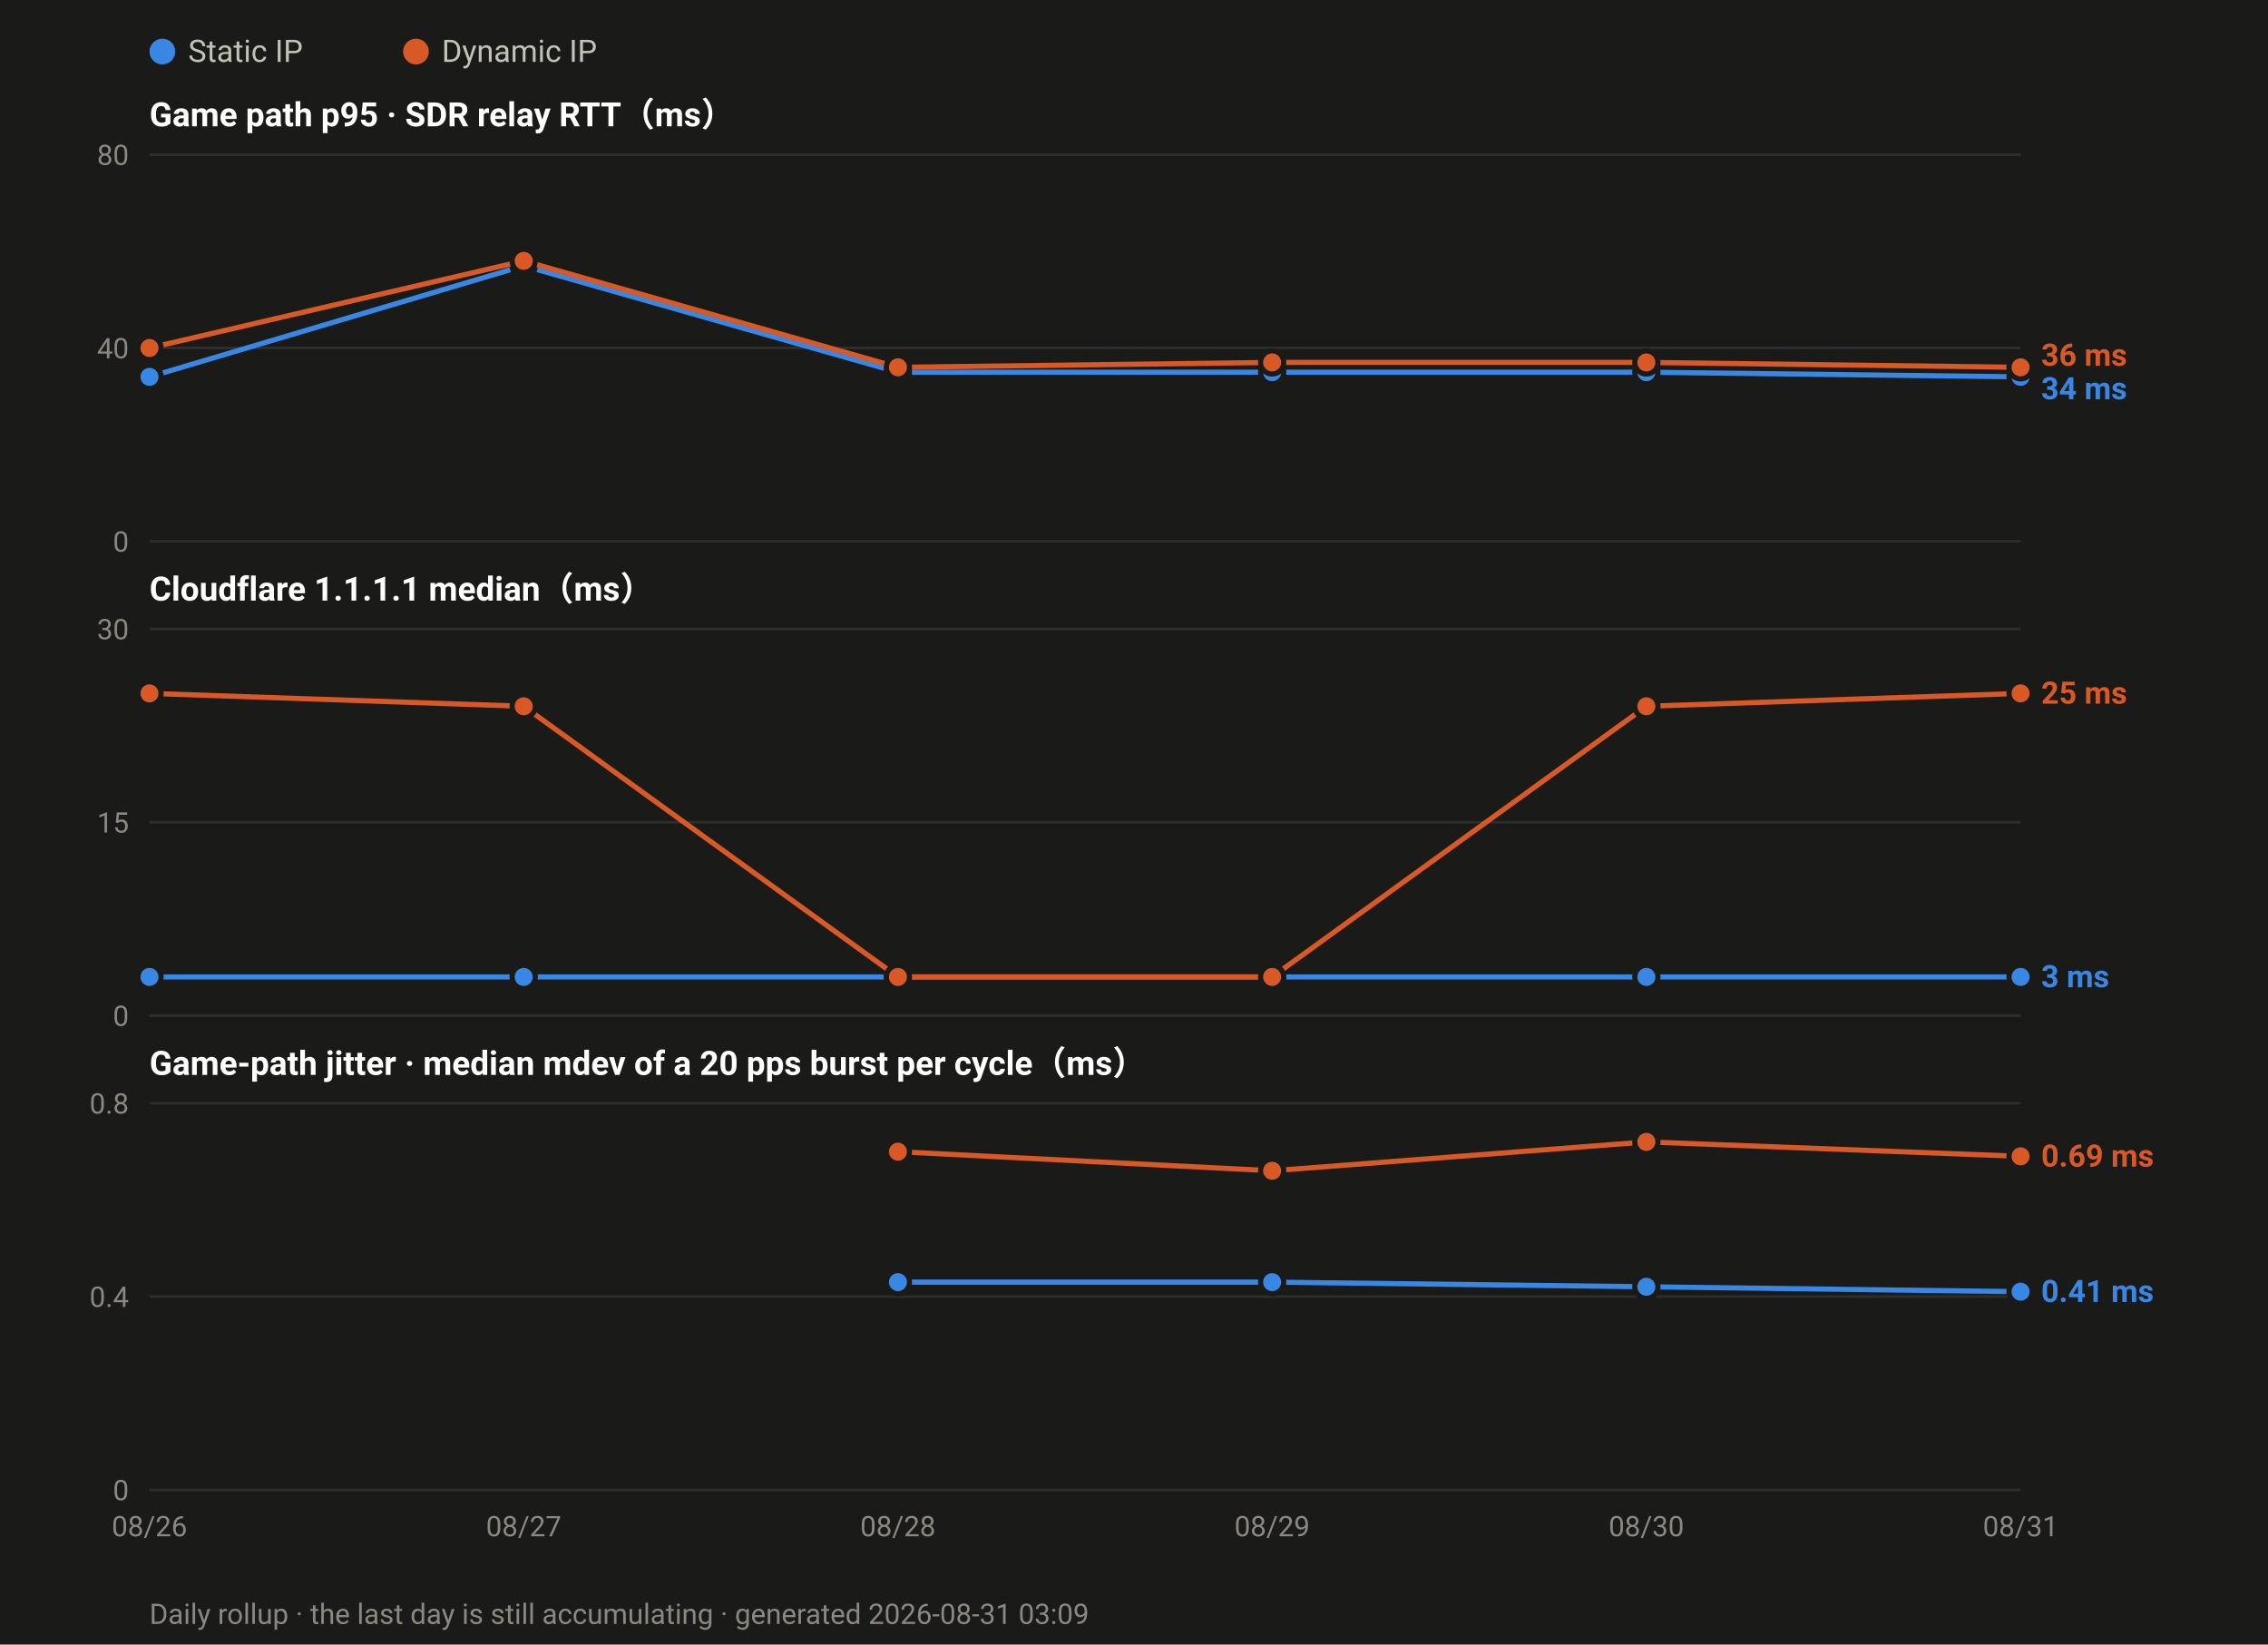
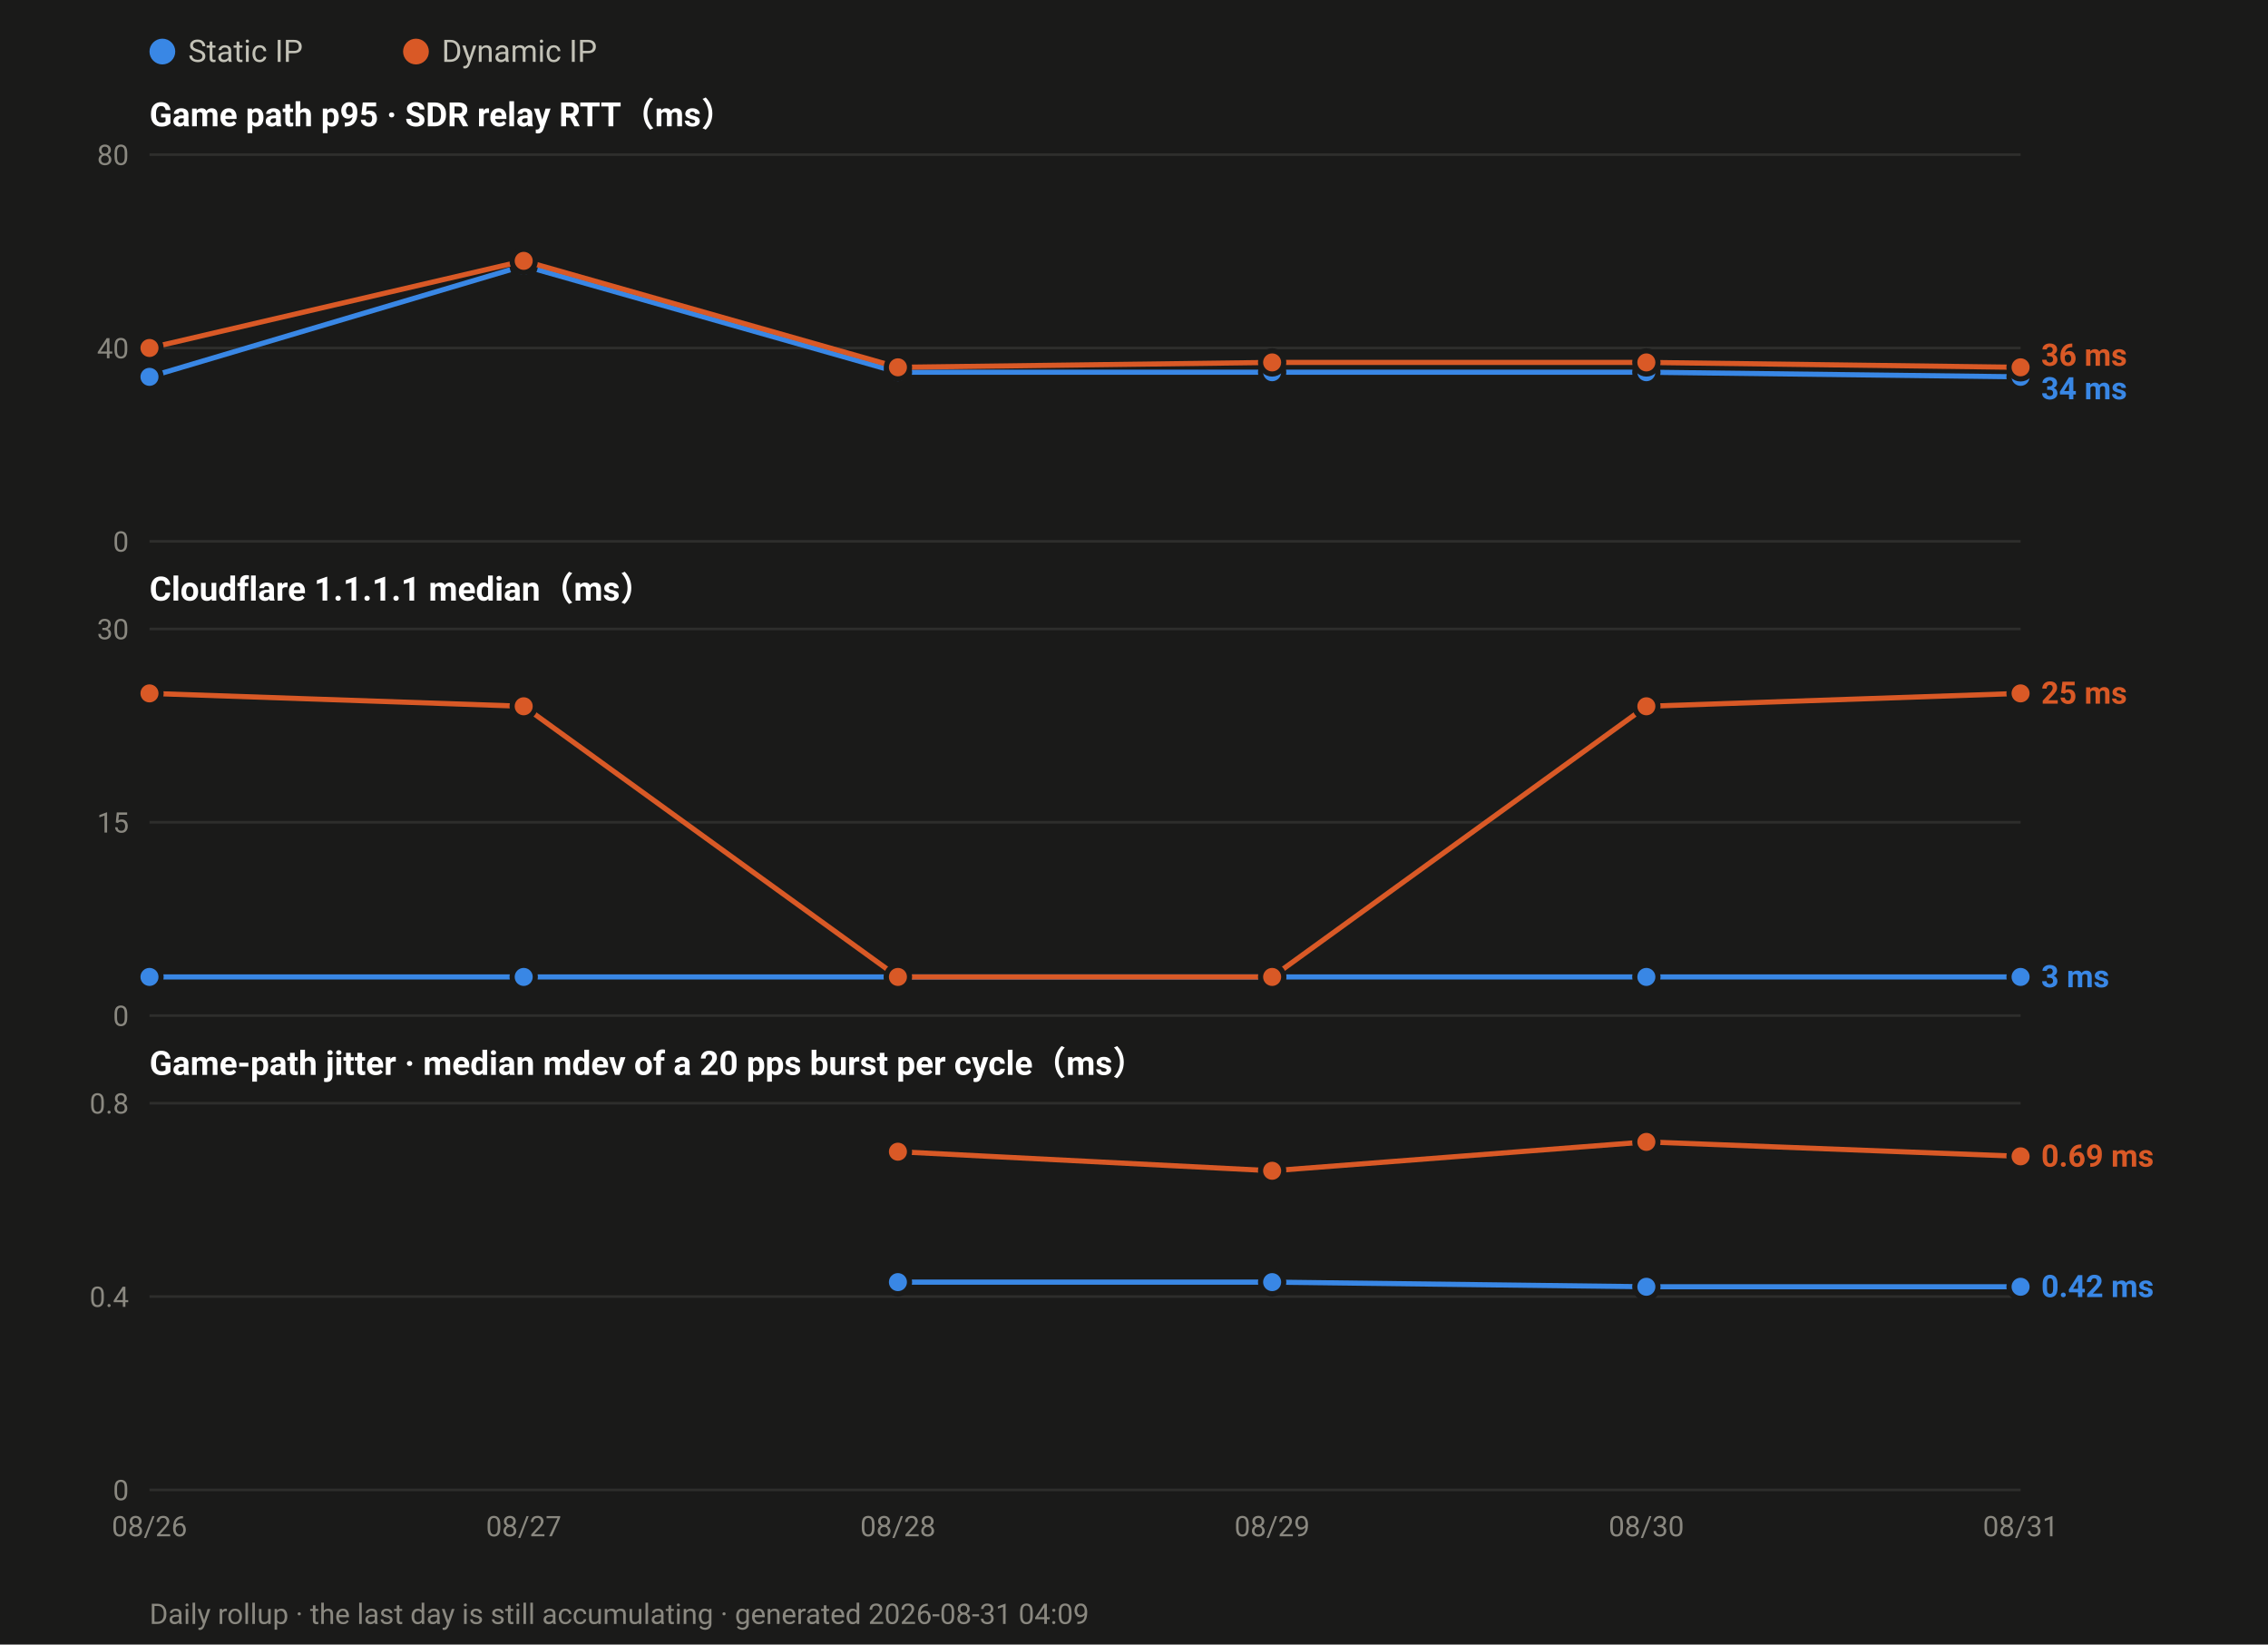
<svg xmlns="http://www.w3.org/2000/svg" width="880" height="638" viewBox="0 0 880 638" font-family="ui-sans-serif,-apple-system,Segoe UI,Roboto,Helvetica,Arial,sans-serif">
  <rect width="880" height="638" fill="#1a1a19" />
  <circle cx="63.0" cy="20" r="5" fill="#3987e5" />
  <text x="73.0" y="24" font-size="12" fill="#c3c2b7">Static IP</text>
  <circle cx="161.4" cy="20" r="5" fill="#d95926" />
  <text x="171.4" y="24" font-size="12" fill="#c3c2b7">Dynamic IP</text>
  <text x="58" y="49.0" font-size="13" font-weight="600" fill="#ffffff">Game path p95 · SDR relay RTT（ms）</text>
  <line x1="58" y1="210.0" x2="784.0" y2="210.0" stroke="#2e2e2c" stroke-width="1" />
  <text x="50" y="214.0" font-size="11" text-anchor="end" fill="#8a8880">0</text>
  <line x1="58" y1="135.0" x2="784.0" y2="135.0" stroke="#2e2e2c" stroke-width="1" />
  <text x="50" y="139.0" font-size="11" text-anchor="end" fill="#8a8880">40</text>
  <line x1="58" y1="60.0" x2="784.0" y2="60.0" stroke="#2e2e2c" stroke-width="1" />
  <text x="50" y="64.0" font-size="11" text-anchor="end" fill="#8a8880">80</text>
  <polyline fill="none" stroke="#3987e5" stroke-width="2" stroke-linejoin="round" points="58.0,146.2 203.2,103.1 348.4,144.4 493.6,144.4 638.8,144.4 784.0,146.2" />
  <circle cx="58.0" cy="146.2" r="4.5" fill="#3987e5" stroke="#1a1a19" stroke-width="2" />
  <circle cx="203.2" cy="103.1" r="4.5" fill="#3987e5" stroke="#1a1a19" stroke-width="2" />
  <circle cx="348.4" cy="144.4" r="4.5" fill="#3987e5" stroke="#1a1a19" stroke-width="2" />
  <circle cx="493.6" cy="144.4" r="4.5" fill="#3987e5" stroke="#1a1a19" stroke-width="2" />
  <circle cx="638.8" cy="144.4" r="4.5" fill="#3987e5" stroke="#1a1a19" stroke-width="2" />
  <circle cx="784.0" cy="146.2" r="4.5" fill="#3987e5" stroke="#1a1a19" stroke-width="2" />
  <polyline fill="none" stroke="#d95926" stroke-width="2" stroke-linejoin="round" points="58.0,135.0 203.2,101.2 348.4,142.5 493.6,140.6 638.8,140.6 784.0,142.5" />
  <circle cx="58.0" cy="135.0" r="4.5" fill="#d95926" stroke="#1a1a19" stroke-width="2" />
  <circle cx="203.2" cy="101.2" r="4.5" fill="#d95926" stroke="#1a1a19" stroke-width="2" />
  <circle cx="348.4" cy="142.5" r="4.5" fill="#d95926" stroke="#1a1a19" stroke-width="2" />
  <circle cx="493.6" cy="140.6" r="4.5" fill="#d95926" stroke="#1a1a19" stroke-width="2" />
  <circle cx="638.8" cy="140.6" r="4.5" fill="#d95926" stroke="#1a1a19" stroke-width="2" />
  <circle cx="784.0" cy="142.5" r="4.5" fill="#d95926" stroke="#1a1a19" stroke-width="2" />
  <text x="792.0" y="141.9" font-size="12" font-weight="600" fill="#d95926">36 ms</text>
  <text x="792.0" y="154.9" font-size="12" font-weight="600" fill="#3987e5">34 ms</text>
  <text x="58" y="233.0" font-size="13" font-weight="600" fill="#ffffff">Cloudflare 1.1.1.1 median（ms）</text>
  <line x1="58" y1="394.0" x2="784.0" y2="394.0" stroke="#2e2e2c" stroke-width="1" />
  <text x="50" y="398.0" font-size="11" text-anchor="end" fill="#8a8880">0</text>
  <line x1="58" y1="319.0" x2="784.0" y2="319.0" stroke="#2e2e2c" stroke-width="1" />
  <text x="50" y="323.0" font-size="11" text-anchor="end" fill="#8a8880">15</text>
  <line x1="58" y1="244.0" x2="784.0" y2="244.0" stroke="#2e2e2c" stroke-width="1" />
  <text x="50" y="248.0" font-size="11" text-anchor="end" fill="#8a8880">30</text>
  <polyline fill="none" stroke="#3987e5" stroke-width="2" stroke-linejoin="round" points="58.0,379.0 203.2,379.0 348.4,379.0 493.6,379.0 638.8,379.0 784.0,379.0" />
  <circle cx="58.0" cy="379.0" r="4.5" fill="#3987e5" stroke="#1a1a19" stroke-width="2" />
  <circle cx="203.2" cy="379.0" r="4.5" fill="#3987e5" stroke="#1a1a19" stroke-width="2" />
  <circle cx="348.4" cy="379.0" r="4.5" fill="#3987e5" stroke="#1a1a19" stroke-width="2" />
  <circle cx="493.6" cy="379.0" r="4.5" fill="#3987e5" stroke="#1a1a19" stroke-width="2" />
  <circle cx="638.8" cy="379.0" r="4.5" fill="#3987e5" stroke="#1a1a19" stroke-width="2" />
  <circle cx="784.0" cy="379.0" r="4.5" fill="#3987e5" stroke="#1a1a19" stroke-width="2" />
  <polyline fill="none" stroke="#d95926" stroke-width="2" stroke-linejoin="round" points="58.0,269.0 203.2,274.0 348.4,379.0 493.6,379.0 638.8,274.0 784.0,269.0" />
  <circle cx="58.0" cy="269.0" r="4.5" fill="#d95926" stroke="#1a1a19" stroke-width="2" />
  <circle cx="203.2" cy="274.0" r="4.5" fill="#d95926" stroke="#1a1a19" stroke-width="2" />
  <circle cx="348.4" cy="379.0" r="4.5" fill="#d95926" stroke="#1a1a19" stroke-width="2" />
  <circle cx="493.6" cy="379.0" r="4.5" fill="#d95926" stroke="#1a1a19" stroke-width="2" />
  <circle cx="638.8" cy="274.0" r="4.5" fill="#d95926" stroke="#1a1a19" stroke-width="2" />
  <circle cx="784.0" cy="269.0" r="4.5" fill="#d95926" stroke="#1a1a19" stroke-width="2" />
  <text x="792.0" y="273.0" font-size="12" font-weight="600" fill="#d95926">25 ms</text>
  <text x="792.0" y="383.0" font-size="12" font-weight="600" fill="#3987e5">3 ms</text>
  <text x="58" y="417.0" font-size="13" font-weight="600" fill="#ffffff">Game-path jitter · median mdev of a 20 pps burst per cycle（ms）</text>
  <line x1="58" y1="578.0" x2="784.0" y2="578.0" stroke="#2e2e2c" stroke-width="1" />
  <text x="50" y="582.0" font-size="11" text-anchor="end" fill="#8a8880">0</text>
  <line x1="58" y1="503.0" x2="784.0" y2="503.0" stroke="#2e2e2c" stroke-width="1" />
  <text x="50" y="507.0" font-size="11" text-anchor="end" fill="#8a8880">0.4</text>
  <line x1="58" y1="428.0" x2="784.0" y2="428.0" stroke="#2e2e2c" stroke-width="1" />
  <text x="50" y="432.0" font-size="11" text-anchor="end" fill="#8a8880">0.8</text>
-   <polyline fill="none" stroke="#3987e5" stroke-width="2" stroke-linejoin="round" points="348.4,497.4 493.6,497.4 638.8,499.2 784.0,501.1" />
+   <polyline fill="none" stroke="#3987e5" stroke-width="2" stroke-linejoin="round" points="348.4,497.4 493.6,497.4 638.8,499.2 784.0,499.2" />
  <circle cx="348.4" cy="497.4" r="4.5" fill="#3987e5" stroke="#1a1a19" stroke-width="2" />
  <circle cx="493.6" cy="497.4" r="4.5" fill="#3987e5" stroke="#1a1a19" stroke-width="2" />
  <circle cx="638.8" cy="499.2" r="4.5" fill="#3987e5" stroke="#1a1a19" stroke-width="2" />
-   <circle cx="784.0" cy="501.1" r="4.5" fill="#3987e5" stroke="#1a1a19" stroke-width="2" />
+   <circle cx="784.0" cy="499.2" r="4.5" fill="#3987e5" stroke="#1a1a19" stroke-width="2" />
  <polyline fill="none" stroke="#d95926" stroke-width="2" stroke-linejoin="round" points="348.4,446.8 493.6,454.2 638.8,443.0 784.0,448.6" />
  <circle cx="348.4" cy="446.8" r="4.5" fill="#d95926" stroke="#1a1a19" stroke-width="2" />
  <circle cx="493.6" cy="454.2" r="4.5" fill="#d95926" stroke="#1a1a19" stroke-width="2" />
  <circle cx="638.8" cy="443.0" r="4.5" fill="#d95926" stroke="#1a1a19" stroke-width="2" />
  <circle cx="784.0" cy="448.6" r="4.5" fill="#d95926" stroke="#1a1a19" stroke-width="2" />
  <text x="792.0" y="452.6" font-size="12" font-weight="600" fill="#d95926">0.69 ms</text>
-   <text x="792.0" y="505.1" font-size="12" font-weight="600" fill="#3987e5">0.41 ms</text>
+   <text x="792.0" y="503.2" font-size="12" font-weight="600" fill="#3987e5">0.42 ms</text>
  <text x="58.0" y="596.0" font-size="11" text-anchor="middle" fill="#8a8880">08/26</text>
  <text x="203.2" y="596.0" font-size="11" text-anchor="middle" fill="#8a8880">08/27</text>
  <text x="348.4" y="596.0" font-size="11" text-anchor="middle" fill="#8a8880">08/28</text>
  <text x="493.6" y="596.0" font-size="11" text-anchor="middle" fill="#8a8880">08/29</text>
  <text x="638.8" y="596.0" font-size="11" text-anchor="middle" fill="#8a8880">08/30</text>
  <text x="784.0" y="596.0" font-size="11" text-anchor="middle" fill="#8a8880">08/31</text>
-   <text x="58" y="630" font-size="11" fill="#8a8880">Daily rollup · the last day is still accumulating · generated 2026-08-31 03:09</text>
+   <text x="58" y="630" font-size="11" fill="#8a8880">Daily rollup · the last day is still accumulating · generated 2026-08-31 04:09</text>
</svg>
